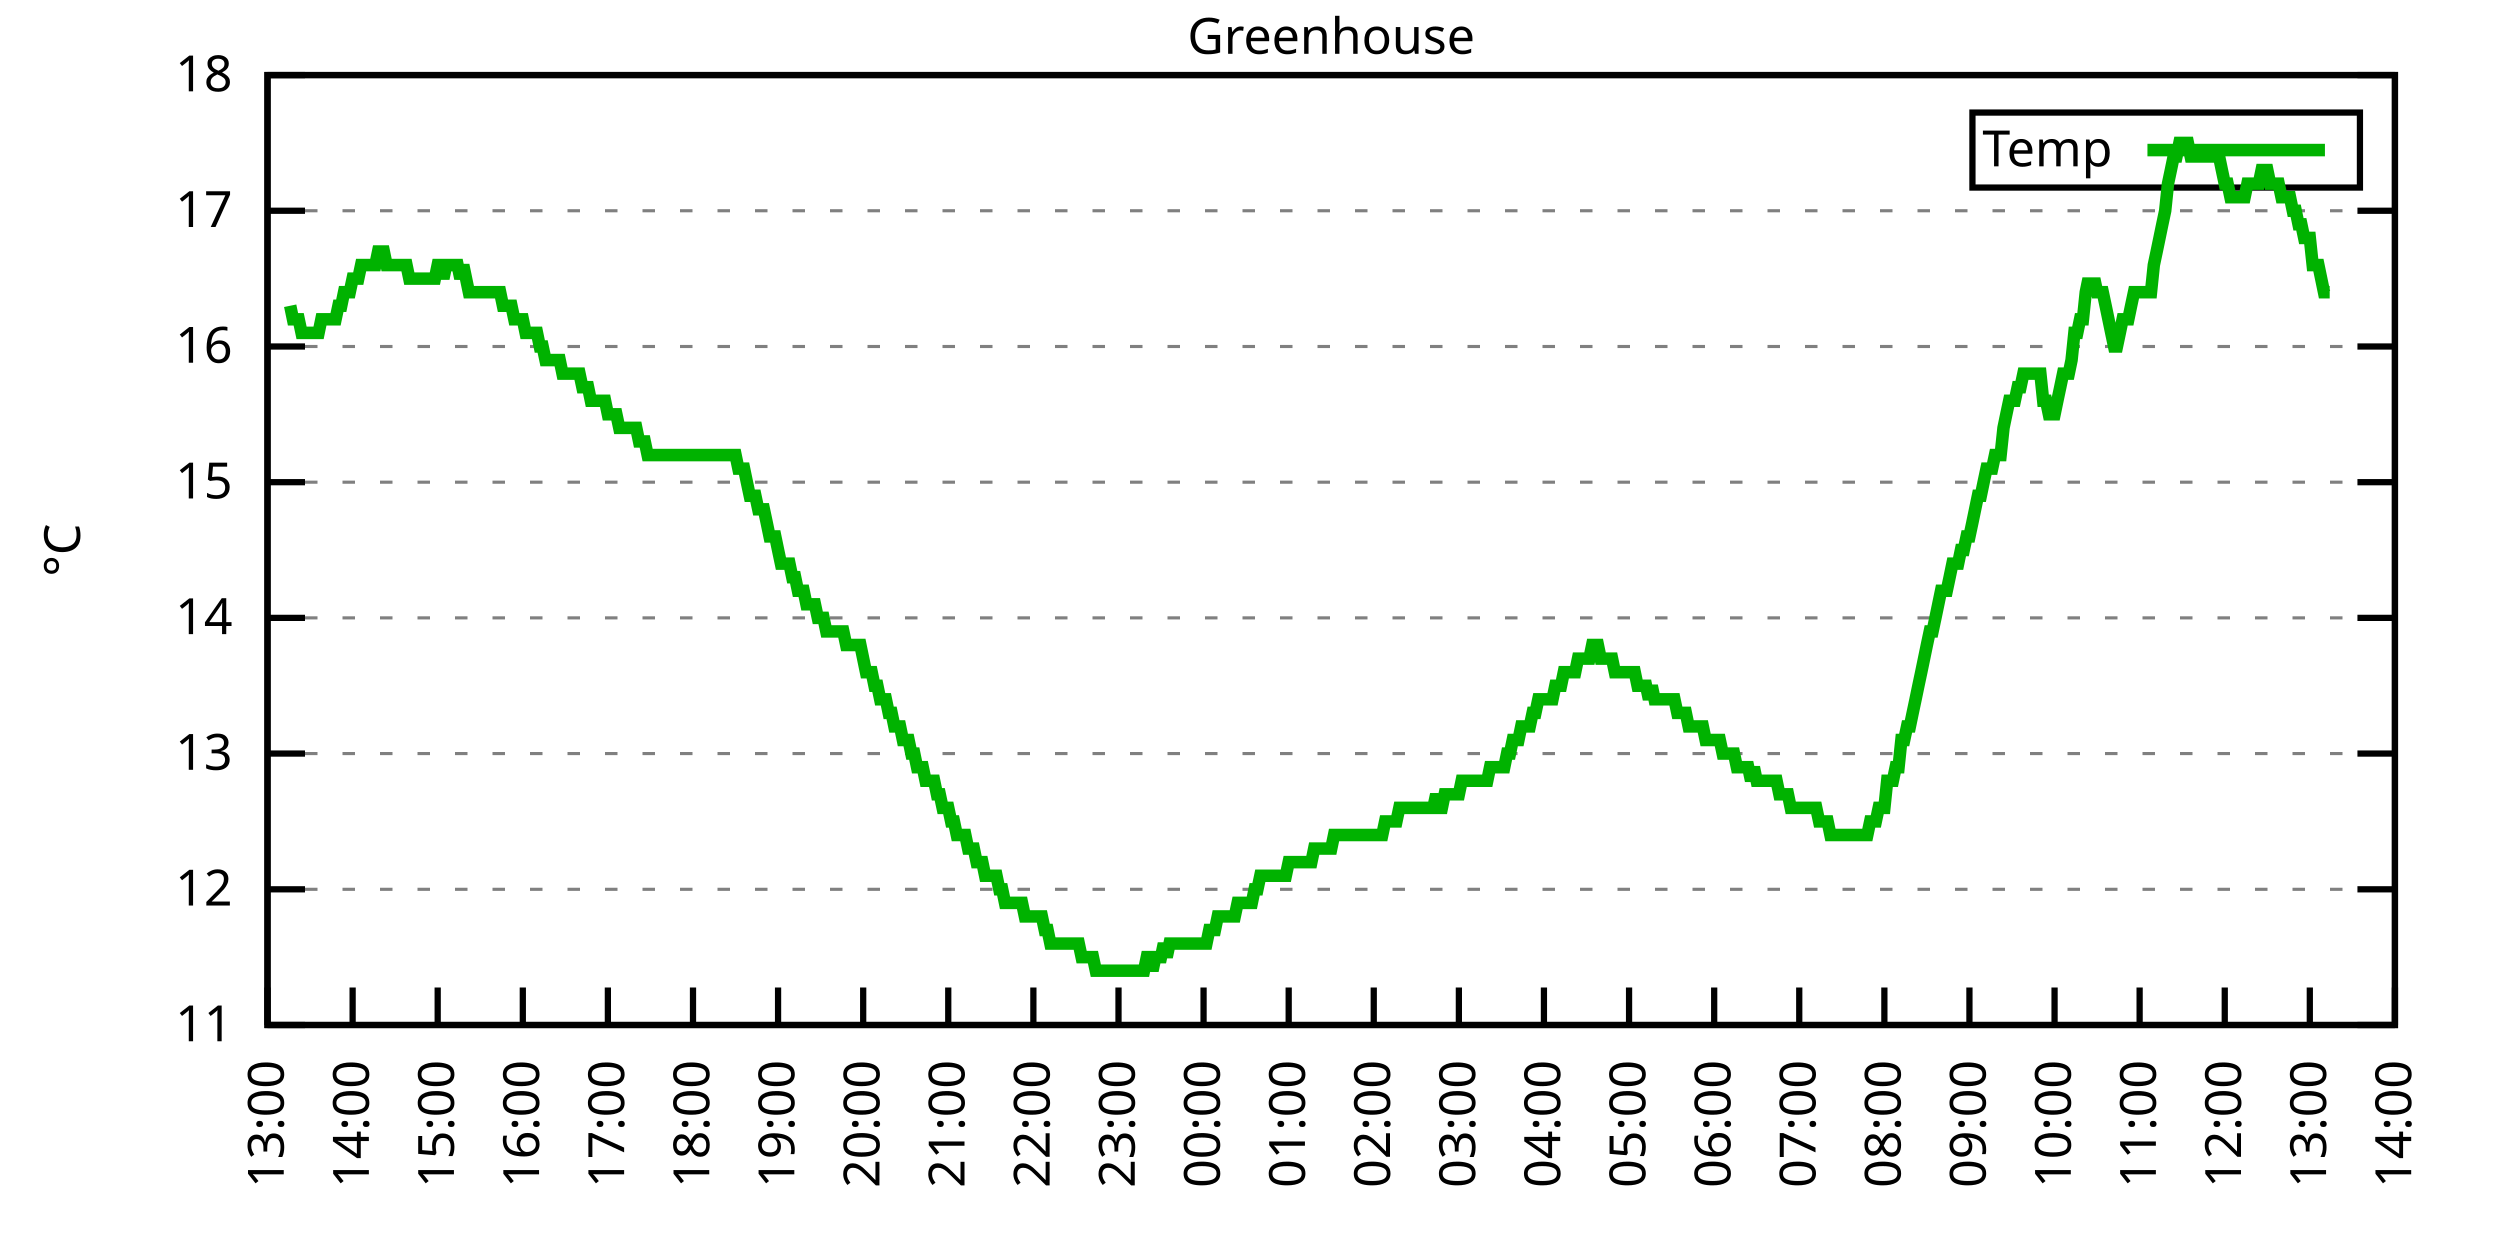
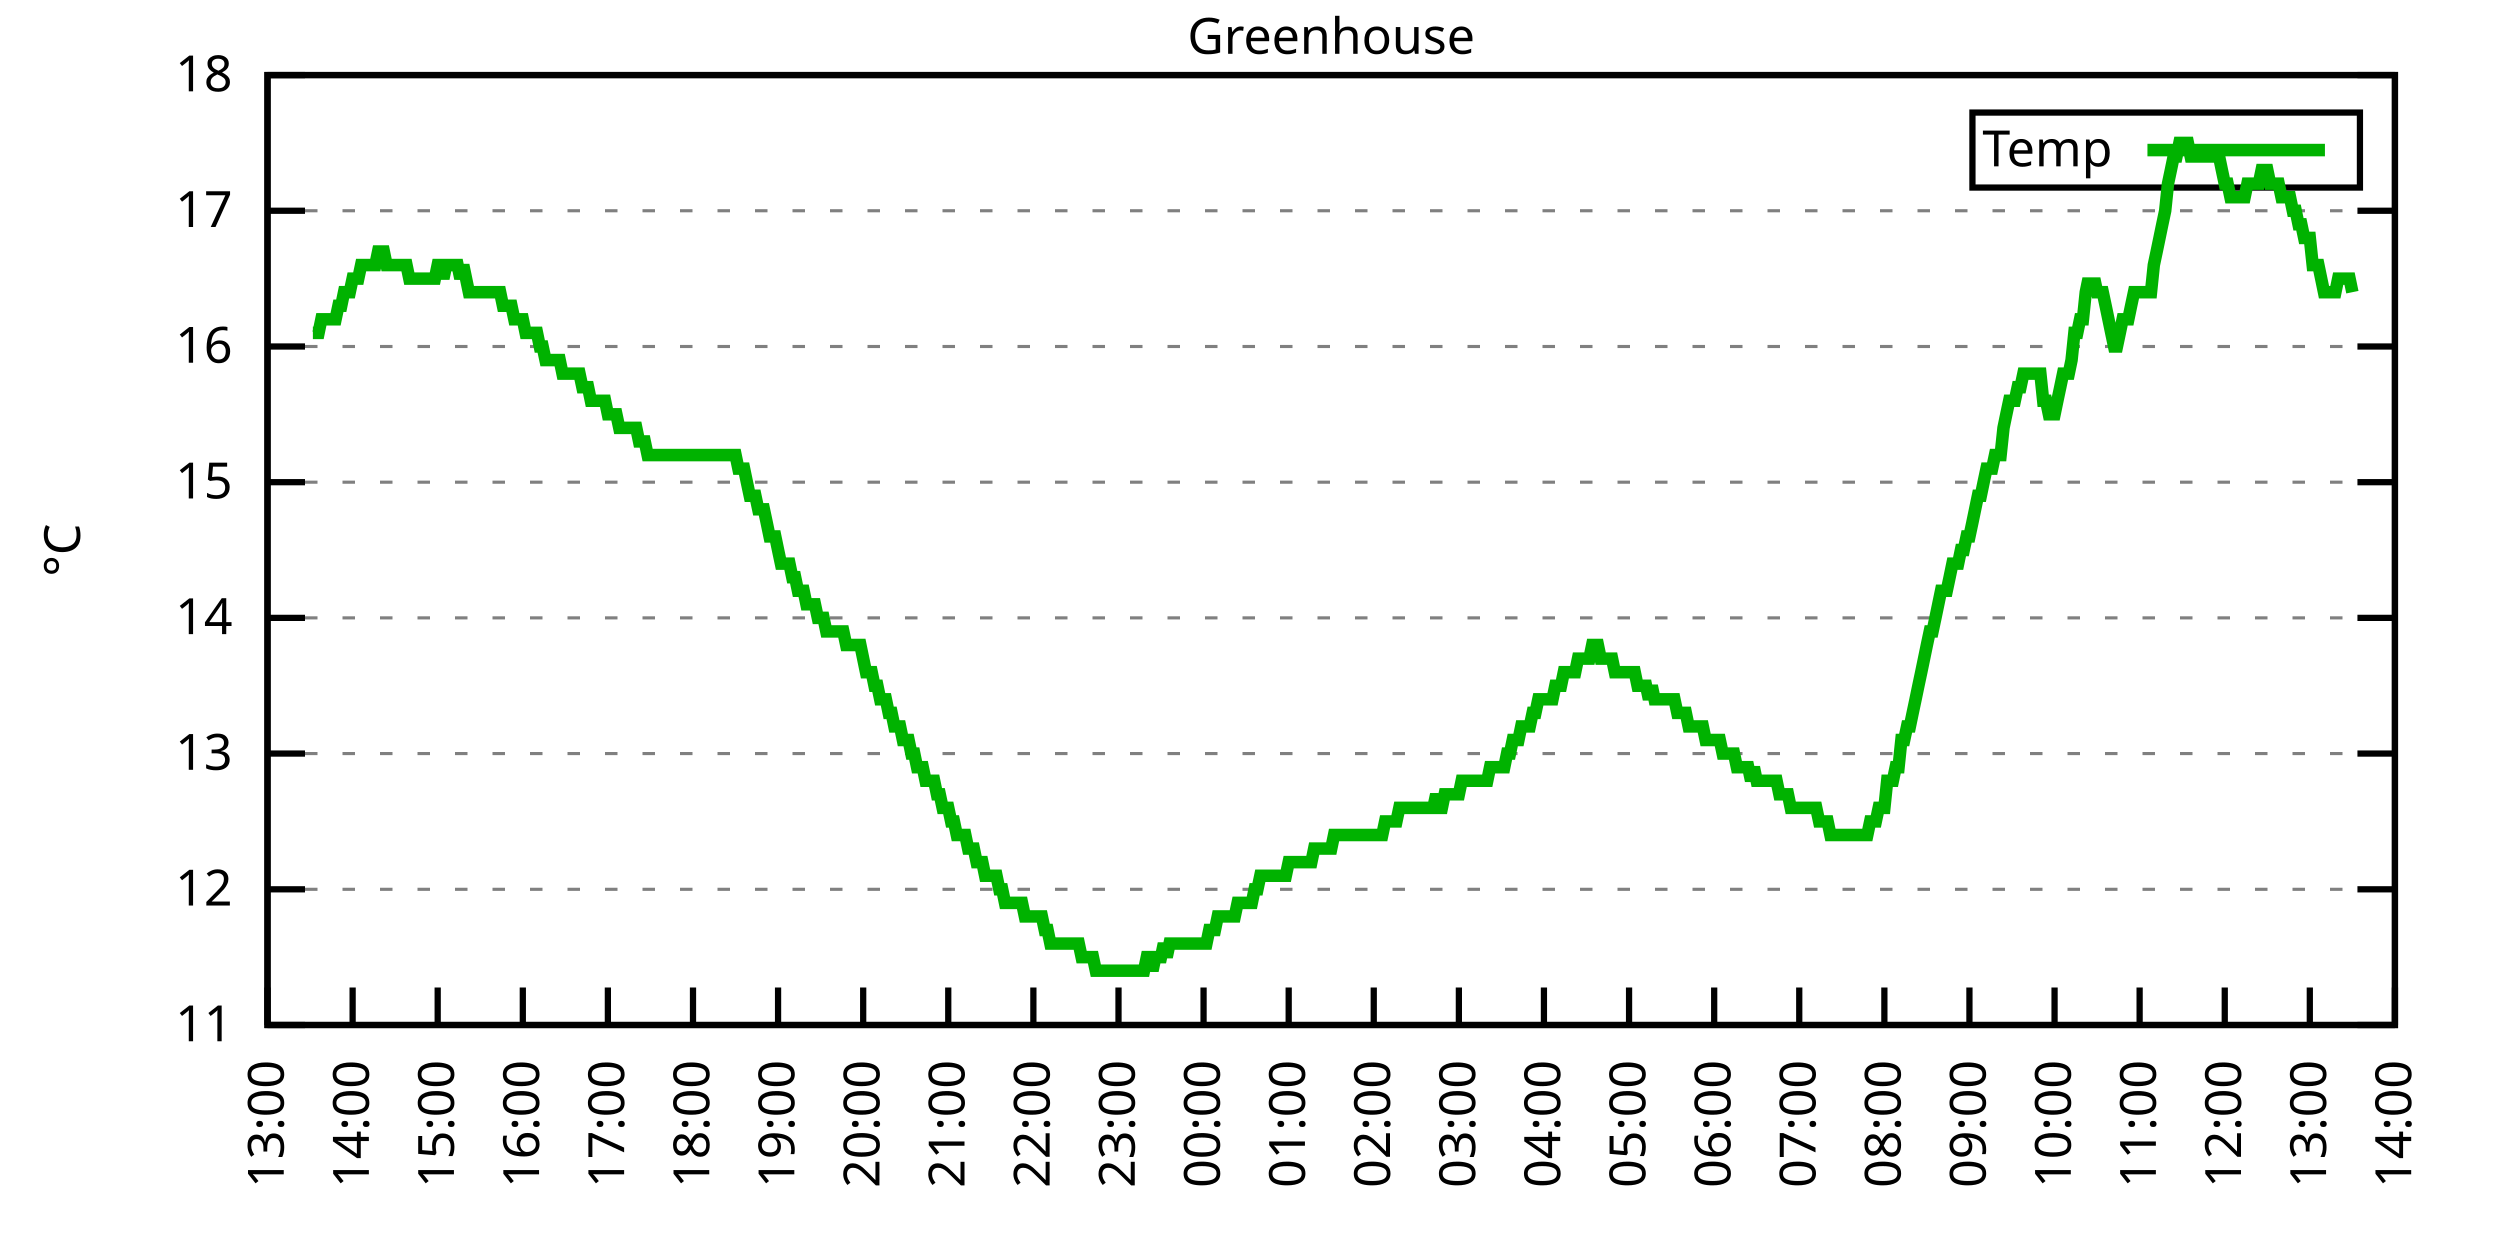
<svg xmlns="http://www.w3.org/2000/svg" xmlns:xlink="http://www.w3.org/1999/xlink" width="400" height="200" viewBox="0 0 400 200">
  <g id="gnuplot_canvas">
    <rect x="0" y="0" width="400" height="200" fill="none" />
    <defs>
      <circle id="gpDot" r="0.5" stroke-width="0.5" stroke="currentColor" />
      <path id="gpPt0" stroke-width="0.333" stroke="currentColor" d="M-1,0 h2 M0,-1 v2" />
      <path id="gpPt1" stroke-width="0.333" stroke="currentColor" d="M-1,-1 L1,1 M1,-1 L-1,1" />
      <path id="gpPt2" stroke-width="0.333" stroke="currentColor" d="M-1,0 L1,0 M0,-1 L0,1 M-1,-1 L1,1 M-1,1 L1,-1" />
      <rect id="gpPt3" stroke-width="0.333" stroke="currentColor" x="-1" y="-1" width="2" height="2" />
      <rect id="gpPt4" stroke-width="0.333" stroke="currentColor" fill="currentColor" x="-1" y="-1" width="2" height="2" />
      <circle id="gpPt5" stroke-width="0.333" stroke="currentColor" cx="0" cy="0" r="1" />
      <use xlink:href="#gpPt5" id="gpPt6" fill="currentColor" stroke="none" />
      <path id="gpPt7" stroke-width="0.333" stroke="currentColor" d="M0,-1.33 L-1.33,0.67 L1.33,0.67 z" />
      <use xlink:href="#gpPt7" id="gpPt8" fill="currentColor" stroke="none" />
      <use xlink:href="#gpPt7" id="gpPt9" stroke="currentColor" transform="rotate(180)" />
      <use xlink:href="#gpPt9" id="gpPt10" fill="currentColor" stroke="none" />
      <use xlink:href="#gpPt3" id="gpPt11" stroke="currentColor" transform="rotate(45)" />
      <use xlink:href="#gpPt11" id="gpPt12" fill="currentColor" stroke="none" />
      <path id="gpPt13" stroke-width="0.333" stroke="currentColor" d="M0,1.330 L1.265,0.411 L0.782,-1.067 L-0.782,-1.076 L-1.265,0.411 z" />
      <use xlink:href="#gpPt13" id="gpPt14" fill="currentColor" stroke="none" />
      <filter id="textbox" filterUnits="objectBoundingBox" x="0" y="0" height="1" width="1">
        <feFlood flood-color="white" flood-opacity="1" result="bgnd" />
        <feComposite in="SourceGraphic" in2="bgnd" operator="atop" />
      </filter>
      <filter id="greybox" filterUnits="objectBoundingBox" x="0" y="0" height="1" width="1">
        <feFlood flood-color="lightgrey" flood-opacity="1" result="grey" />
        <feComposite in="SourceGraphic" in2="grey" operator="atop" />
      </filter>
    </defs>
    <g fill="none" color="white" stroke="currentColor" stroke-width="1.00" stroke-linecap="butt" stroke-linejoin="miter">
</g>
    <g fill="none" color="black" stroke="currentColor" stroke-width="1.00" stroke-linecap="butt" stroke-linejoin="miter">
      <g stroke="none" shape-rendering="crispEdges">
        <polygon fill="rgb(255, 255, 255)" points="42.80,164.00 383.18,164.00 383.18,12.02 42.80,12.02 " />
      </g>
    </g>
    <g fill="none" color="black" stroke="currentColor" stroke-width="1.00" stroke-linecap="butt" stroke-linejoin="miter">
</g>
    <g fill="none" color="black" stroke="black" stroke-width="0.50" stroke-linecap="butt" stroke-linejoin="miter">
</g>
    <g fill="none" color="gray" stroke="currentColor" stroke-width="0.50" stroke-linecap="butt" stroke-linejoin="miter">
      <path stroke="gray" stroke-dasharray="2,4" class="gridline" d="M42.80,164.00 L383.19,164.00  " />
    </g>
    <g fill="none" color="gray" stroke="gray" stroke-width="1.00" stroke-linecap="butt" stroke-linejoin="miter">
</g>
    <g fill="none" color="black" stroke="currentColor" stroke-width="1.00" stroke-linecap="butt" stroke-linejoin="miter">
      <path stroke="black" d="M42.80,164.00 L48.80,164.00 M383.19,164.00 L377.19,164.00  " />
      <g transform="translate(37.20,166.60)" stroke="none" fill="black" font-family="Sans" font-size="8.00" text-anchor="end">
        <text>
          <tspan font-family="Sans"> 11</tspan>
        </text>
      </g>
    </g>
    <g fill="none" color="black" stroke="currentColor" stroke-width="1.00" stroke-linecap="butt" stroke-linejoin="miter">
</g>
    <g fill="none" color="black" stroke="black" stroke-width="0.50" stroke-linecap="butt" stroke-linejoin="miter">
</g>
    <g fill="none" color="gray" stroke="currentColor" stroke-width="0.50" stroke-linecap="butt" stroke-linejoin="miter">
      <path stroke="gray" stroke-dasharray="2,4" class="gridline" d="M42.80,142.29 L383.19,142.29  " />
    </g>
    <g fill="none" color="gray" stroke="gray" stroke-width="1.00" stroke-linecap="butt" stroke-linejoin="miter">
</g>
    <g fill="none" color="black" stroke="currentColor" stroke-width="1.00" stroke-linecap="butt" stroke-linejoin="miter">
      <path stroke="black" d="M42.80,142.29 L48.80,142.29 M383.19,142.29 L377.19,142.29  " />
      <g transform="translate(37.20,144.89)" stroke="none" fill="black" font-family="Sans" font-size="8.00" text-anchor="end">
        <text>
          <tspan font-family="Sans"> 12</tspan>
        </text>
      </g>
    </g>
    <g fill="none" color="black" stroke="currentColor" stroke-width="1.00" stroke-linecap="butt" stroke-linejoin="miter">
</g>
    <g fill="none" color="black" stroke="black" stroke-width="0.50" stroke-linecap="butt" stroke-linejoin="miter">
</g>
    <g fill="none" color="gray" stroke="currentColor" stroke-width="0.50" stroke-linecap="butt" stroke-linejoin="miter">
      <path stroke="gray" stroke-dasharray="2,4" class="gridline" d="M42.80,120.57 L383.19,120.57  " />
    </g>
    <g fill="none" color="gray" stroke="gray" stroke-width="1.00" stroke-linecap="butt" stroke-linejoin="miter">
</g>
    <g fill="none" color="black" stroke="currentColor" stroke-width="1.00" stroke-linecap="butt" stroke-linejoin="miter">
      <path stroke="black" d="M42.80,120.57 L48.80,120.57 M383.19,120.57 L377.19,120.57  " />
      <g transform="translate(37.20,123.17)" stroke="none" fill="black" font-family="Sans" font-size="8.00" text-anchor="end">
        <text>
          <tspan font-family="Sans"> 13</tspan>
        </text>
      </g>
    </g>
    <g fill="none" color="black" stroke="currentColor" stroke-width="1.00" stroke-linecap="butt" stroke-linejoin="miter">
</g>
    <g fill="none" color="black" stroke="black" stroke-width="0.50" stroke-linecap="butt" stroke-linejoin="miter">
</g>
    <g fill="none" color="gray" stroke="currentColor" stroke-width="0.50" stroke-linecap="butt" stroke-linejoin="miter">
      <path stroke="gray" stroke-dasharray="2,4" class="gridline" d="M42.80,98.86 L383.19,98.86  " />
    </g>
    <g fill="none" color="gray" stroke="gray" stroke-width="1.00" stroke-linecap="butt" stroke-linejoin="miter">
</g>
    <g fill="none" color="black" stroke="currentColor" stroke-width="1.00" stroke-linecap="butt" stroke-linejoin="miter">
      <path stroke="black" d="M42.80,98.86 L48.80,98.86 M383.19,98.86 L377.19,98.86  " />
      <g transform="translate(37.20,101.46)" stroke="none" fill="black" font-family="Sans" font-size="8.00" text-anchor="end">
        <text>
          <tspan font-family="Sans"> 14</tspan>
        </text>
      </g>
    </g>
    <g fill="none" color="black" stroke="currentColor" stroke-width="1.00" stroke-linecap="butt" stroke-linejoin="miter">
</g>
    <g fill="none" color="black" stroke="black" stroke-width="0.50" stroke-linecap="butt" stroke-linejoin="miter">
</g>
    <g fill="none" color="gray" stroke="currentColor" stroke-width="0.50" stroke-linecap="butt" stroke-linejoin="miter">
      <path stroke="gray" stroke-dasharray="2,4" class="gridline" d="M42.80,77.15 L383.19,77.15  " />
    </g>
    <g fill="none" color="gray" stroke="gray" stroke-width="1.00" stroke-linecap="butt" stroke-linejoin="miter">
</g>
    <g fill="none" color="black" stroke="currentColor" stroke-width="1.00" stroke-linecap="butt" stroke-linejoin="miter">
      <path stroke="black" d="M42.80,77.15 L48.80,77.15 M383.19,77.15 L377.19,77.15  " />
      <g transform="translate(37.20,79.75)" stroke="none" fill="black" font-family="Sans" font-size="8.00" text-anchor="end">
        <text>
          <tspan font-family="Sans"> 15</tspan>
        </text>
      </g>
    </g>
    <g fill="none" color="black" stroke="currentColor" stroke-width="1.00" stroke-linecap="butt" stroke-linejoin="miter">
</g>
    <g fill="none" color="black" stroke="black" stroke-width="0.50" stroke-linecap="butt" stroke-linejoin="miter">
</g>
    <g fill="none" color="gray" stroke="currentColor" stroke-width="0.50" stroke-linecap="butt" stroke-linejoin="miter">
      <path stroke="gray" stroke-dasharray="2,4" class="gridline" d="M42.80,55.44 L383.19,55.44  " />
    </g>
    <g fill="none" color="gray" stroke="gray" stroke-width="1.00" stroke-linecap="butt" stroke-linejoin="miter">
</g>
    <g fill="none" color="black" stroke="currentColor" stroke-width="1.00" stroke-linecap="butt" stroke-linejoin="miter">
      <path stroke="black" d="M42.80,55.44 L48.80,55.44 M383.19,55.44 L377.19,55.44  " />
      <g transform="translate(37.20,58.04)" stroke="none" fill="black" font-family="Sans" font-size="8.00" text-anchor="end">
        <text>
          <tspan font-family="Sans"> 16</tspan>
        </text>
      </g>
    </g>
    <g fill="none" color="black" stroke="currentColor" stroke-width="1.00" stroke-linecap="butt" stroke-linejoin="miter">
</g>
    <g fill="none" color="black" stroke="black" stroke-width="0.50" stroke-linecap="butt" stroke-linejoin="miter">
</g>
    <g fill="none" color="gray" stroke="currentColor" stroke-width="0.50" stroke-linecap="butt" stroke-linejoin="miter">
      <path stroke="gray" stroke-dasharray="2,4" class="gridline" d="M42.80,33.72 L383.19,33.72  " />
    </g>
    <g fill="none" color="gray" stroke="gray" stroke-width="1.00" stroke-linecap="butt" stroke-linejoin="miter">
</g>
    <g fill="none" color="black" stroke="currentColor" stroke-width="1.00" stroke-linecap="butt" stroke-linejoin="miter">
      <path stroke="black" d="M42.80,33.72 L48.80,33.72 M383.19,33.72 L377.19,33.72  " />
      <g transform="translate(37.20,36.32)" stroke="none" fill="black" font-family="Sans" font-size="8.00" text-anchor="end">
        <text>
          <tspan font-family="Sans"> 17</tspan>
        </text>
      </g>
    </g>
    <g fill="none" color="black" stroke="currentColor" stroke-width="1.00" stroke-linecap="butt" stroke-linejoin="miter">
</g>
    <g fill="none" color="black" stroke="black" stroke-width="0.50" stroke-linecap="butt" stroke-linejoin="miter">
</g>
    <g fill="none" color="gray" stroke="currentColor" stroke-width="0.50" stroke-linecap="butt" stroke-linejoin="miter">
      <path stroke="gray" stroke-dasharray="2,4" class="gridline" d="M42.80,12.01 L383.19,12.01  " />
    </g>
    <g fill="none" color="gray" stroke="gray" stroke-width="1.00" stroke-linecap="butt" stroke-linejoin="miter">
</g>
    <g fill="none" color="black" stroke="currentColor" stroke-width="1.00" stroke-linecap="butt" stroke-linejoin="miter">
      <path stroke="black" d="M42.80,12.01 L48.80,12.01 M383.19,12.01 L377.19,12.01  " />
      <g transform="translate(37.20,14.61)" stroke="none" fill="black" font-family="Sans" font-size="8.00" text-anchor="end">
        <text>
          <tspan font-family="Sans"> 18</tspan>
        </text>
      </g>
    </g>
    <g fill="none" color="black" stroke="currentColor" stroke-width="1.00" stroke-linecap="butt" stroke-linejoin="miter">
      <path stroke="black" d="M42.80,164.00 L42.80,158.00  " />
      <g transform="translate(45.40,169.60) rotate(270.00)" stroke="none" fill="black" font-family="Sans" font-size="8.00" text-anchor="end">
        <text>
          <tspan font-family="Sans">13:00</tspan>
        </text>
      </g>
    </g>
    <g fill="none" color="black" stroke="currentColor" stroke-width="1.00" stroke-linecap="butt" stroke-linejoin="miter">
      <path stroke="black" d="M56.42,164.00 L56.42,158.00  " />
      <g transform="translate(59.02,169.60) rotate(270.00)" stroke="none" fill="black" font-family="Sans" font-size="8.00" text-anchor="end">
        <text>
          <tspan font-family="Sans">14:00</tspan>
        </text>
      </g>
    </g>
    <g fill="none" color="black" stroke="currentColor" stroke-width="1.00" stroke-linecap="butt" stroke-linejoin="miter">
      <path stroke="black" d="M70.03,164.00 L70.03,158.00  " />
      <g transform="translate(72.63,169.60) rotate(270.00)" stroke="none" fill="black" font-family="Sans" font-size="8.00" text-anchor="end">
        <text>
          <tspan font-family="Sans">15:00</tspan>
        </text>
      </g>
    </g>
    <g fill="none" color="black" stroke="currentColor" stroke-width="1.00" stroke-linecap="butt" stroke-linejoin="miter">
      <path stroke="black" d="M83.65,164.00 L83.65,158.00  " />
      <g transform="translate(86.25,169.60) rotate(270.00)" stroke="none" fill="black" font-family="Sans" font-size="8.00" text-anchor="end">
        <text>
          <tspan font-family="Sans">16:00</tspan>
        </text>
      </g>
    </g>
    <g fill="none" color="black" stroke="currentColor" stroke-width="1.00" stroke-linecap="butt" stroke-linejoin="miter">
      <path stroke="black" d="M97.26,164.00 L97.26,158.00  " />
      <g transform="translate(99.86,169.60) rotate(270.00)" stroke="none" fill="black" font-family="Sans" font-size="8.00" text-anchor="end">
        <text>
          <tspan font-family="Sans">17:00</tspan>
        </text>
      </g>
    </g>
    <g fill="none" color="black" stroke="currentColor" stroke-width="1.00" stroke-linecap="butt" stroke-linejoin="miter">
      <path stroke="black" d="M110.88,164.00 L110.88,158.00  " />
      <g transform="translate(113.48,169.60) rotate(270.00)" stroke="none" fill="black" font-family="Sans" font-size="8.00" text-anchor="end">
        <text>
          <tspan font-family="Sans">18:00</tspan>
        </text>
      </g>
    </g>
    <g fill="none" color="black" stroke="currentColor" stroke-width="1.00" stroke-linecap="butt" stroke-linejoin="miter">
      <path stroke="black" d="M124.49,164.00 L124.49,158.00  " />
      <g transform="translate(127.09,169.60) rotate(270.00)" stroke="none" fill="black" font-family="Sans" font-size="8.00" text-anchor="end">
        <text>
          <tspan font-family="Sans">19:00</tspan>
        </text>
      </g>
    </g>
    <g fill="none" color="black" stroke="currentColor" stroke-width="1.00" stroke-linecap="butt" stroke-linejoin="miter">
      <path stroke="black" d="M138.11,164.00 L138.11,158.00  " />
      <g transform="translate(140.71,169.60) rotate(270.00)" stroke="none" fill="black" font-family="Sans" font-size="8.00" text-anchor="end">
        <text>
          <tspan font-family="Sans">20:00</tspan>
        </text>
      </g>
    </g>
    <g fill="none" color="black" stroke="currentColor" stroke-width="1.00" stroke-linecap="butt" stroke-linejoin="miter">
      <path stroke="black" d="M151.72,164.00 L151.72,158.00  " />
      <g transform="translate(154.32,169.60) rotate(270.00)" stroke="none" fill="black" font-family="Sans" font-size="8.00" text-anchor="end">
        <text>
          <tspan font-family="Sans">21:00</tspan>
        </text>
      </g>
    </g>
    <g fill="none" color="black" stroke="currentColor" stroke-width="1.00" stroke-linecap="butt" stroke-linejoin="miter">
      <path stroke="black" d="M165.34,164.00 L165.34,158.00  " />
      <g transform="translate(167.94,169.60) rotate(270.00)" stroke="none" fill="black" font-family="Sans" font-size="8.00" text-anchor="end">
        <text>
          <tspan font-family="Sans">22:00</tspan>
        </text>
      </g>
    </g>
    <g fill="none" color="black" stroke="currentColor" stroke-width="1.00" stroke-linecap="butt" stroke-linejoin="miter">
      <path stroke="black" d="M178.96,164.00 L178.96,158.00  " />
      <g transform="translate(181.56,169.60) rotate(270.00)" stroke="none" fill="black" font-family="Sans" font-size="8.00" text-anchor="end">
        <text>
          <tspan font-family="Sans">23:00</tspan>
        </text>
      </g>
    </g>
    <g fill="none" color="black" stroke="currentColor" stroke-width="1.00" stroke-linecap="butt" stroke-linejoin="miter">
      <path stroke="black" d="M192.57,164.00 L192.57,158.00  " />
      <g transform="translate(195.17,169.60) rotate(270.00)" stroke="none" fill="black" font-family="Sans" font-size="8.00" text-anchor="end">
        <text>
          <tspan font-family="Sans">00:00</tspan>
        </text>
      </g>
    </g>
    <g fill="none" color="black" stroke="currentColor" stroke-width="1.00" stroke-linecap="butt" stroke-linejoin="miter">
      <path stroke="black" d="M206.19,164.00 L206.19,158.00  " />
      <g transform="translate(208.79,169.60) rotate(270.00)" stroke="none" fill="black" font-family="Sans" font-size="8.00" text-anchor="end">
        <text>
          <tspan font-family="Sans">01:00</tspan>
        </text>
      </g>
    </g>
    <g fill="none" color="black" stroke="currentColor" stroke-width="1.00" stroke-linecap="butt" stroke-linejoin="miter">
      <path stroke="black" d="M219.80,164.00 L219.80,158.00  " />
      <g transform="translate(222.40,169.60) rotate(270.00)" stroke="none" fill="black" font-family="Sans" font-size="8.00" text-anchor="end">
        <text>
          <tspan font-family="Sans">02:00</tspan>
        </text>
      </g>
    </g>
    <g fill="none" color="black" stroke="currentColor" stroke-width="1.00" stroke-linecap="butt" stroke-linejoin="miter">
      <path stroke="black" d="M233.42,164.00 L233.42,158.00  " />
      <g transform="translate(236.02,169.60) rotate(270.00)" stroke="none" fill="black" font-family="Sans" font-size="8.00" text-anchor="end">
        <text>
          <tspan font-family="Sans">03:00</tspan>
        </text>
      </g>
    </g>
    <g fill="none" color="black" stroke="currentColor" stroke-width="1.00" stroke-linecap="butt" stroke-linejoin="miter">
      <path stroke="black" d="M247.03,164.00 L247.03,158.00  " />
      <g transform="translate(249.63,169.60) rotate(270.00)" stroke="none" fill="black" font-family="Sans" font-size="8.00" text-anchor="end">
        <text>
          <tspan font-family="Sans">04:00</tspan>
        </text>
      </g>
    </g>
    <g fill="none" color="black" stroke="currentColor" stroke-width="1.00" stroke-linecap="butt" stroke-linejoin="miter">
      <path stroke="black" d="M260.65,164.00 L260.65,158.00  " />
      <g transform="translate(263.25,169.60) rotate(270.00)" stroke="none" fill="black" font-family="Sans" font-size="8.00" text-anchor="end">
        <text>
          <tspan font-family="Sans">05:00</tspan>
        </text>
      </g>
    </g>
    <g fill="none" color="black" stroke="currentColor" stroke-width="1.00" stroke-linecap="butt" stroke-linejoin="miter">
      <path stroke="black" d="M274.27,164.00 L274.27,158.00  " />
      <g transform="translate(276.87,169.60) rotate(270.00)" stroke="none" fill="black" font-family="Sans" font-size="8.00" text-anchor="end">
        <text>
          <tspan font-family="Sans">06:00</tspan>
        </text>
      </g>
    </g>
    <g fill="none" color="black" stroke="currentColor" stroke-width="1.00" stroke-linecap="butt" stroke-linejoin="miter">
      <path stroke="black" d="M287.88,164.00 L287.88,158.00  " />
      <g transform="translate(290.48,169.60) rotate(270.00)" stroke="none" fill="black" font-family="Sans" font-size="8.00" text-anchor="end">
        <text>
          <tspan font-family="Sans">07:00</tspan>
        </text>
      </g>
    </g>
    <g fill="none" color="black" stroke="currentColor" stroke-width="1.00" stroke-linecap="butt" stroke-linejoin="miter">
      <path stroke="black" d="M301.50,164.00 L301.50,158.00  " />
      <g transform="translate(304.10,169.60) rotate(270.00)" stroke="none" fill="black" font-family="Sans" font-size="8.00" text-anchor="end">
        <text>
          <tspan font-family="Sans">08:00</tspan>
        </text>
      </g>
    </g>
    <g fill="none" color="black" stroke="currentColor" stroke-width="1.00" stroke-linecap="butt" stroke-linejoin="miter">
      <path stroke="black" d="M315.11,164.00 L315.11,158.00  " />
      <g transform="translate(317.71,169.60) rotate(270.00)" stroke="none" fill="black" font-family="Sans" font-size="8.00" text-anchor="end">
        <text>
          <tspan font-family="Sans">09:00</tspan>
        </text>
      </g>
    </g>
    <g fill="none" color="black" stroke="currentColor" stroke-width="1.00" stroke-linecap="butt" stroke-linejoin="miter">
      <path stroke="black" d="M328.73,164.00 L328.73,158.00  " />
      <g transform="translate(331.33,169.60) rotate(270.00)" stroke="none" fill="black" font-family="Sans" font-size="8.00" text-anchor="end">
        <text>
          <tspan font-family="Sans">10:00</tspan>
        </text>
      </g>
    </g>
    <g fill="none" color="black" stroke="currentColor" stroke-width="1.00" stroke-linecap="butt" stroke-linejoin="miter">
      <path stroke="black" d="M342.34,164.00 L342.34,158.00  " />
      <g transform="translate(344.94,169.60) rotate(270.00)" stroke="none" fill="black" font-family="Sans" font-size="8.00" text-anchor="end">
        <text>
          <tspan font-family="Sans">11:00</tspan>
        </text>
      </g>
    </g>
    <g fill="none" color="black" stroke="currentColor" stroke-width="1.00" stroke-linecap="butt" stroke-linejoin="miter">
      <path stroke="black" d="M355.96,164.00 L355.96,158.00  " />
      <g transform="translate(358.56,169.60) rotate(270.00)" stroke="none" fill="black" font-family="Sans" font-size="8.00" text-anchor="end">
        <text>
          <tspan font-family="Sans">12:00</tspan>
        </text>
      </g>
    </g>
    <g fill="none" color="black" stroke="currentColor" stroke-width="1.00" stroke-linecap="butt" stroke-linejoin="miter">
      <path stroke="black" d="M369.57,164.00 L369.57,158.00  " />
      <g transform="translate(372.17,169.60) rotate(270.00)" stroke="none" fill="black" font-family="Sans" font-size="8.00" text-anchor="end">
        <text>
          <tspan font-family="Sans">13:00</tspan>
        </text>
      </g>
    </g>
    <g fill="none" color="black" stroke="currentColor" stroke-width="1.00" stroke-linecap="butt" stroke-linejoin="miter">
      <path stroke="black" d="M383.19,164.00 L383.19,158.00  " />
      <g transform="translate(385.79,169.60) rotate(270.00)" stroke="none" fill="black" font-family="Sans" font-size="8.00" text-anchor="end">
        <text>
          <tspan font-family="Sans">14:00</tspan>
        </text>
      </g>
    </g>
    <g fill="none" color="black" stroke="currentColor" stroke-width="1.00" stroke-linecap="butt" stroke-linejoin="miter">
</g>
    <g fill="none" color="black" stroke="currentColor" stroke-width="1.00" stroke-linecap="butt" stroke-linejoin="miter">
      <path stroke="black" d="M42.80,12.01 L42.80,164.00 L383.19,164.00 L383.19,12.01 L42.80,12.01 Z  " />
    </g>
    <g fill="none" color="black" stroke="currentColor" stroke-width="1.00" stroke-linecap="butt" stroke-linejoin="miter">
</g>
    <g fill="none" color="black" stroke="currentColor" stroke-width="1.00" stroke-linecap="butt" stroke-linejoin="miter">
      <path stroke="black" d="M315.59,30.01 L315.59,18.01 L377.59,18.01 L377.59,30.01 L315.59,30.01 Z  " />
    </g>
    <g id="Greenhouse_plot_1">
      <g fill="none" color="white" stroke="black" stroke-width="2.00" stroke-linecap="butt" stroke-linejoin="miter">
</g>
      <g fill="none" color="black" stroke="currentColor" stroke-width="2.00" stroke-linecap="butt" stroke-linejoin="miter">
        <g transform="translate(337.99,26.61)" stroke="none" fill="black" font-family="Sans" font-size="8.00" text-anchor="end">
          <text>
            <tspan font-family="Sans">Temp</tspan>
          </text>
        </g>
      </g>
      <g fill="none" color="black" stroke="currentColor" stroke-width="2.00" stroke-linecap="butt" stroke-linejoin="miter">
-         <path stroke="rgb(  0, 178,   0)" d="M343.59,24.01 L371.99,24.01 M46.43,48.92 L46.88,51.09 L47.34,51.09 L47.79,51.09 L48.25,53.26 L48.70,53.26   L49.15,53.26 L49.61,53.26 L50.06,53.26 L50.52,53.26 L50.97,53.26 L51.42,51.09 L51.88,51.09 L52.33,51.09   L52.78,51.09 L53.24,51.09 L53.69,51.09 L54.15,48.92 L54.60,48.92 L55.05,46.75 L55.51,46.75 L55.96,46.75   L56.42,44.58 L56.87,44.58 L57.32,44.58 L57.78,42.41 L58.23,42.41 L58.68,42.41 L59.14,42.41 L59.59,42.41   L60.05,42.41 L60.50,40.24 L60.95,40.24 L61.41,40.24 L61.86,42.41 L62.32,42.41 L62.77,42.41 L63.22,42.41   L63.68,42.41 L64.13,42.41 L64.58,42.41 L65.04,42.41 L65.49,44.58 L65.95,44.58 L66.40,44.58 L66.85,44.58   L67.31,44.58 L67.76,44.58 L68.22,44.58 L68.67,44.58 L69.12,44.58 L69.58,44.58 L70.03,42.41 L70.49,42.41   L70.94,44.58 L71.39,42.41 L71.85,42.41 L72.30,42.41 L72.75,42.41 L73.21,42.41 L73.66,44.58 L74.12,42.41   L74.57,44.58 L75.02,46.75 L75.48,46.75 L75.93,46.75 L76.39,46.75 L76.84,46.75 L77.29,46.75 L77.75,46.75   L78.20,46.75 L78.65,46.75 L79.11,46.75 L79.56,46.75 L80.02,46.75 L80.47,48.92 L80.92,48.92 L81.38,48.92   L81.83,48.92 L82.29,51.09 L82.74,51.09 L83.19,51.09 L83.65,51.09 L84.10,53.26 L84.55,53.26 L85.01,53.26   L85.46,53.26 L85.92,53.26 L86.37,55.44 L86.82,55.44 L87.28,57.61 L87.73,57.61 L88.19,57.61 L88.64,57.61   L89.09,57.61 L89.55,57.61 L90.00,59.78 L90.45,59.78 L90.91,59.78 L91.36,59.78 L91.82,59.78 L92.27,59.78   L92.72,59.78 L93.18,61.95 L93.63,61.95 L94.09,61.95 L94.54,64.12 L94.99,64.12 L95.45,64.12 L95.90,64.12   L96.35,64.12 L96.81,64.12 L97.26,66.29 L97.72,66.29 L98.17,66.29 L98.62,66.29 L99.08,68.46 L99.53,68.46   L99.99,68.46 L100.44,68.46 L100.89,68.46 L101.35,68.46 L101.80,68.46 L102.25,70.63 L102.71,70.63 L103.16,70.63   L103.62,72.81 L104.07,72.81 L104.52,72.81 L104.98,72.81 L105.43,72.81 L105.89,72.81 L106.34,72.81 L106.79,72.81   L107.25,72.81 L107.70,72.81 L108.15,72.81 L108.61,72.81 L109.06,72.81 L109.52,72.81 L109.97,72.81 L110.42,72.81   L110.88,72.81 L111.33,72.81 L111.79,72.81 L112.24,72.81 L112.69,72.81 L113.15,72.81 L113.60,72.81 L114.05,72.81   L114.51,72.81 L114.96,72.81 L115.42,72.81 L115.87,72.81 L116.32,72.81 L116.78,72.81 L117.23,72.81 L117.69,72.81   L118.14,74.98 L118.59,74.98 L119.05,74.98 L119.50,77.15 L119.96,79.32 L120.41,79.32 L120.86,79.32 L121.32,81.49   L121.77,81.49 L122.22,81.49 L122.68,83.66 L123.13,85.83 L123.59,85.83 L124.04,85.83 L124.49,88.00 L124.95,90.18   L125.40,90.18 L125.86,90.18 L126.31,90.18 L126.76,92.35 L127.22,92.35 L127.67,94.52 L128.12,94.52 L128.58,94.52   L129.03,96.69 L129.49,96.69 L129.94,96.69 L130.39,96.69 L130.85,98.86 L131.30,98.86 L131.76,98.86 L132.21,101.03   L132.66,101.03 L133.12,101.03 L133.57,101.03 L134.02,101.03 L134.48,101.03 L134.93,101.03 L135.39,103.20 L135.84,103.20   L136.29,103.20 L136.75,103.20 L137.20,103.20 L137.66,103.20 L138.11,105.38 L138.56,107.55 L139.02,107.55 L139.47,107.55   L139.92,109.72 L140.38,109.72 L140.83,111.89 L141.29,111.89 L141.74,111.89 L142.19,114.06 L142.65,114.06 L143.10,116.23   L143.56,116.23 L144.01,116.23 L144.46,118.40 L144.92,118.40 L145.37,118.40 L145.82,120.57 L146.28,120.57 L146.73,122.75   L147.19,122.75 L147.64,122.75 L148.09,124.92 L148.55,124.92 L149.00,124.92 L149.46,124.92 L149.91,127.09 L150.36,127.09   L150.82,129.26 L151.27,129.26 L151.72,129.26 L152.18,131.43 L152.63,131.43 L153.09,133.60 L153.54,133.60 L153.99,133.60   L154.45,133.60 L154.90,135.77 L155.36,135.77 L155.81,135.77 L156.26,137.94 L156.72,137.94 L157.17,137.94 L157.62,140.12   L158.08,140.12 L158.53,140.12 L158.99,140.12 L159.44,140.12 L159.89,142.29 L160.35,142.29 L160.80,144.46 L161.26,144.46   L161.71,144.46 L162.16,144.46 L162.62,144.46 L163.07,144.46 L163.52,144.46 L163.98,146.63 L164.43,146.63 L164.89,146.63   L165.34,146.63 L165.79,146.63 L166.25,146.63 L166.70,146.63 L167.16,148.80 L167.61,148.80 L168.06,150.97 L168.52,150.97   L168.97,150.97 L169.43,150.97 L169.88,150.97 L170.33,150.97 L170.79,150.97 L171.24,150.97 L171.69,150.97 L172.15,150.97   L172.60,150.97 L173.06,153.14 L173.51,153.14 L173.96,153.14 L174.42,153.14 L174.87,153.14 L175.33,155.31 L175.78,155.31   L176.23,155.31 L176.69,155.31 L177.14,155.31 L177.59,155.31 L178.05,155.31 L178.50,155.31 L178.96,155.31 L179.41,155.31   L179.86,155.31 L180.32,155.31 L180.77,155.31 L181.23,155.31 L181.68,155.31 L182.13,155.31 L182.59,155.31 L183.04,155.31   L183.49,153.14 L183.95,153.14 L184.40,155.31 L184.86,153.14 L185.31,153.14 L185.76,153.14 L186.22,150.97 L186.67,153.14   L187.13,150.97 L187.58,150.97 L188.03,150.97 L188.49,150.97 L188.94,150.97 L189.39,150.97 L189.85,150.97 L190.30,150.97   L190.76,150.97 L191.21,150.97 L191.66,150.97 L192.12,150.97 L192.57,150.97 L193.03,150.97 L193.48,148.80 L193.93,148.80   L194.39,148.80 L194.84,146.63 L195.29,146.63 L195.75,146.63 L196.20,146.63 L196.66,146.63 L197.11,146.63 L197.56,146.63   L198.02,144.46 L198.47,144.46 L198.93,144.46 L199.38,144.46 L199.83,144.46 L200.29,144.46 L200.74,142.29 L201.19,142.29   L201.65,140.12 L202.10,140.12 L202.56,140.12 L203.01,140.12 L203.46,140.12 L203.92,140.12 L204.37,140.12 L204.83,140.12   L205.28,140.12 L205.73,140.12 L206.19,137.94 L206.64,137.94 L207.09,137.94 L207.55,137.94 L208.00,137.94 L208.46,137.94   L208.91,137.94 L209.36,137.94 L209.82,137.94 L210.27,135.77 L210.73,135.77 L211.18,135.77 L211.63,135.77 L212.09,135.77   L212.54,135.77 L213.00,135.77 L213.45,133.60 L213.90,133.60 L214.36,133.60 L214.81,133.60 L215.26,133.60 L215.72,133.60   L216.17,133.60 L216.63,133.60 L217.08,133.60 L217.53,133.60 L217.99,133.60 L218.44,133.60 L218.90,133.60 L219.35,133.60   L219.80,133.60 L220.26,133.60 L220.71,133.60 L221.16,133.60 L221.62,131.43 L222.07,131.43 L222.53,131.43 L222.98,131.43   L223.43,131.43 L223.89,129.26 L224.34,129.26 L224.80,129.26 L225.25,129.26 L225.70,129.26 L226.16,129.26 L226.61,129.26   L227.06,129.26 L227.52,129.26 L227.97,129.26 L228.43,129.26 L228.88,129.26 L229.33,129.26 L229.79,127.09 L230.24,129.26   L230.70,129.26 L231.15,127.09 L231.60,127.09 L232.06,127.09 L232.51,127.09 L232.96,127.09 L233.42,127.09 L233.87,124.92   L234.33,124.92 L234.78,124.92 L235.23,124.92 L235.69,124.92 L236.14,124.92 L236.60,124.92 L237.05,124.92 L237.50,124.92   L237.96,124.92 L238.41,122.75 L238.86,122.75 L239.32,122.75 L239.77,122.75 L240.23,122.75 L240.68,122.75 L241.13,120.57   L241.59,120.57 L242.04,118.40 L242.50,118.40 L242.95,118.40 L243.40,116.23 L243.86,116.23 L244.31,116.23 L244.76,116.23   L245.22,114.06 L245.67,114.06 L246.13,111.89 L246.58,111.89 L247.03,111.89 L247.49,111.89 L247.94,111.89 L248.40,111.89   L248.85,109.72 L249.30,109.72 L249.76,109.72 L250.21,107.55 L250.66,107.55 L251.12,107.55 L251.57,107.55 L252.03,107.55   L252.48,105.38 L252.93,105.38 L253.39,105.38 L253.84,105.38 L254.30,105.38 L254.75,103.20 L255.20,103.20 L255.66,103.20   L256.11,105.38 L256.56,105.38 L257.02,105.38 L257.47,105.38 L257.93,105.38 L258.38,107.55 L258.83,107.55 L259.29,107.55   L259.74,107.55 L260.20,107.55 L260.65,107.55 L261.10,107.55 L261.56,107.55 L262.01,109.72 L262.47,109.72 L262.92,109.72   L263.37,109.72 L263.83,111.89 L264.28,109.72 L264.73,111.89 L265.19,111.89 L265.64,111.89 L266.10,111.89 L266.55,111.89   L267.00,111.89 L267.46,111.89 L267.91,111.89 L268.37,114.06 L268.82,114.06 L269.27,114.06 L269.73,114.06 L270.18,116.23   L270.63,116.23 L271.09,116.23 L271.54,116.23 L272.00,116.23 L272.45,116.23 L272.90,118.40 L273.36,118.40 L273.81,118.40   L274.27,118.40 L274.72,118.40 L275.17,118.40 L275.63,120.57 L276.08,120.57 L276.53,120.57 L276.99,120.57 L277.44,120.57   L277.90,122.75 L278.35,122.75 L278.80,122.75 L279.26,122.75 L279.71,122.75 L280.17,124.92 L280.62,122.75 L281.07,124.92   L281.53,124.92 L281.98,124.92 L282.43,124.92 L282.89,124.92 L283.34,124.92 L283.80,124.92 L284.25,124.92 L284.70,127.09   L285.16,127.09 L285.61,127.09 L286.07,127.09 L286.52,129.26 L286.97,129.26 L287.43,129.26 L287.88,129.26 L288.33,129.26   L288.79,129.26 L289.24,129.26 L289.70,129.26 L290.15,129.26 L290.60,129.26 L291.06,131.43 L291.51,131.43 L291.97,131.43   L292.42,131.43 L292.87,133.60 L293.33,133.60 L293.78,133.60 L294.23,133.60 L294.69,133.60 L295.14,133.60 L295.60,133.60   L296.05,133.60 L296.50,133.60 L296.96,133.60 L297.41,133.60 L297.87,133.60 L298.32,133.60 L298.77,133.60 L299.23,131.43   L299.68,131.43 L300.13,131.43 L300.59,129.26 L301.04,129.26 L301.50,129.26 L301.95,124.92 L302.40,124.92 L302.86,124.92   L303.31,122.75 L303.77,122.75 L304.22,118.40 L304.67,118.40 L305.13,116.23 L305.58,116.23 L306.03,114.06 L306.49,111.89   L306.94,109.72 L307.40,107.55 L307.85,105.38 L308.30,103.20 L308.76,101.03 L309.21,101.03 L309.67,98.86 L310.12,96.69   L310.57,94.52 L311.03,94.52 L311.48,94.52 L311.94,92.35 L312.39,90.18 L312.84,90.18 L313.30,90.18 L313.75,88.00   L314.20,88.00 L314.66,85.83 L315.11,85.83 L315.57,83.66 L316.02,81.49 L316.47,79.32 L316.93,79.32 L317.38,77.15   L317.84,74.98 L318.29,74.98 L318.74,74.98 L319.20,72.81 L319.65,72.81 L320.10,72.81 L320.56,68.46 L321.01,66.29   L321.47,64.12 L321.92,64.12 L322.37,64.12 L322.83,61.95 L323.28,61.95 L323.74,59.78 L324.19,59.78 L324.64,59.78   L325.10,59.78 L325.55,59.78 L326.00,59.78 L326.46,59.78 L326.91,64.12 L327.37,64.12 L327.82,66.29 L328.27,66.29   L328.73,66.29 L329.18,64.12 L329.64,61.95 L330.09,59.78 L330.54,59.78 L331.00,59.78 L331.45,57.61 L331.90,53.26   L332.36,53.26 L332.81,51.09 L333.27,51.09 L333.72,46.75 L334.17,44.58 L334.63,46.75 L335.08,44.58 L335.54,46.75   L335.99,46.75 L336.44,46.75 L336.90,48.92 L337.35,51.09 L337.80,53.26 L338.26,55.44 L338.71,55.44 L339.17,53.26   L339.62,51.09 L340.07,51.09 L340.53,51.09 L340.98,48.92 L341.44,46.75 L341.89,46.75 L342.34,46.75 L342.80,46.75   L343.25,46.75 L343.70,46.75 L344.16,46.75 L344.61,42.41 L345.07,40.24 L345.52,38.07 L345.97,35.89 L346.43,33.72   L346.88,29.38 L347.34,27.21 L347.79,25.04 L348.24,25.04 L348.70,22.87 L349.15,22.87 L349.60,22.87 L350.06,22.87   L350.51,25.04 L350.97,25.04 L351.42,25.04 L351.87,25.04 L352.33,25.04 L352.78,25.04 L353.24,25.04 L353.69,25.04   L354.14,25.04 L354.60,25.04 L355.05,25.04 L355.50,27.21 L355.96,29.38 L356.41,29.38 L356.87,31.55 L357.32,31.55   L357.77,31.55 L358.23,31.55 L358.68,31.55 L359.14,31.55 L359.59,29.38 L360.04,29.38 L360.50,29.38 L360.95,29.38   L361.41,29.38 L361.86,27.21 L362.31,27.21 L362.77,27.21 L363.22,29.38 L363.67,29.38 L364.13,29.38 L364.58,29.38   L365.04,31.55 L365.49,31.55 L365.94,31.55 L366.40,31.55 L366.85,33.72 L367.31,33.72 L367.76,35.89 L368.21,35.89   L368.67,38.07 L369.12,38.07 L369.57,38.07 L370.03,42.41 L370.48,42.41 L370.94,42.41 L371.39,44.58 L371.84,46.75   L372.30,46.75 L372.75,46.75  " />
+         <path stroke="rgb(  0, 178,   0)" d="M343.59,24.01 L371.99,24.01 M50.06,53.26 L50.52,53.26 L50.97,53.26 L51.42,51.09 L51.88,51.09 L52.33,51.09   L52.78,51.09 L53.24,51.09 L53.69,51.09 L54.15,48.92 L54.60,48.92 L55.05,46.75 L55.51,46.75 L55.96,46.75   L56.42,44.58 L56.87,44.58 L57.32,44.58 L57.78,42.41 L58.23,42.41 L58.68,42.41 L59.14,42.41 L59.59,42.41   L60.05,42.41 L60.50,40.24 L60.95,40.24 L61.41,40.24 L61.86,42.41 L62.32,42.41 L62.77,42.41 L63.22,42.41   L63.68,42.41 L64.13,42.41 L64.58,42.41 L65.04,42.41 L65.49,44.58 L65.95,44.58 L66.40,44.58 L66.85,44.58   L67.31,44.58 L67.76,44.58 L68.22,44.58 L68.67,44.58 L69.12,44.58 L69.58,44.58 L70.03,42.41 L70.49,42.41   L70.94,44.58 L71.39,42.41 L71.85,42.41 L72.30,42.41 L72.75,42.41 L73.21,42.41 L73.66,44.58 L74.12,42.41   L74.57,44.58 L75.02,46.75 L75.48,46.75 L75.93,46.75 L76.39,46.75 L76.84,46.75 L77.29,46.75 L77.75,46.75   L78.20,46.75 L78.65,46.75 L79.11,46.75 L79.56,46.75 L80.02,46.75 L80.47,48.92 L80.92,48.92 L81.38,48.92   L81.83,48.92 L82.29,51.09 L82.74,51.09 L83.19,51.09 L83.65,51.09 L84.10,53.26 L84.55,53.26 L85.01,53.26   L85.46,53.26 L85.92,53.26 L86.37,55.44 L86.82,55.44 L87.28,57.61 L87.73,57.61 L88.19,57.61 L88.64,57.61   L89.09,57.61 L89.55,57.61 L90.00,59.78 L90.45,59.78 L90.91,59.78 L91.36,59.78 L91.82,59.78 L92.27,59.78   L92.72,59.78 L93.18,61.95 L93.63,61.95 L94.09,61.95 L94.54,64.12 L94.99,64.12 L95.45,64.12 L95.90,64.12   L96.35,64.12 L96.81,64.12 L97.26,66.29 L97.72,66.29 L98.17,66.29 L98.62,66.29 L99.08,68.46 L99.53,68.46   L99.99,68.46 L100.44,68.46 L100.89,68.46 L101.35,68.46 L101.80,68.46 L102.25,70.63 L102.71,70.63 L103.16,70.63   L103.62,72.81 L104.07,72.81 L104.52,72.81 L104.98,72.81 L105.43,72.81 L105.89,72.81 L106.34,72.81 L106.79,72.81   L107.25,72.81 L107.70,72.81 L108.15,72.81 L108.61,72.81 L109.06,72.81 L109.52,72.81 L109.97,72.81 L110.42,72.81   L110.88,72.81 L111.33,72.81 L111.79,72.81 L112.24,72.81 L112.69,72.81 L113.15,72.81 L113.60,72.81 L114.05,72.81   L114.51,72.81 L114.96,72.81 L115.42,72.81 L115.87,72.81 L116.32,72.81 L116.78,72.81 L117.23,72.81 L117.69,72.81   L118.14,74.98 L118.59,74.98 L119.05,74.98 L119.50,77.15 L119.96,79.32 L120.41,79.32 L120.86,79.32 L121.32,81.49   L121.77,81.49 L122.22,81.49 L122.68,83.66 L123.13,85.83 L123.59,85.83 L124.04,85.83 L124.49,88.00 L124.95,90.18   L125.40,90.18 L125.86,90.18 L126.31,90.18 L126.76,92.35 L127.22,92.35 L127.67,94.52 L128.12,94.52 L128.58,94.52   L129.03,96.69 L129.49,96.69 L129.94,96.69 L130.39,96.69 L130.85,98.86 L131.30,98.86 L131.76,98.86 L132.21,101.03   L132.66,101.03 L133.12,101.03 L133.57,101.03 L134.02,101.03 L134.48,101.03 L134.93,101.03 L135.39,103.20 L135.84,103.20   L136.29,103.20 L136.75,103.20 L137.20,103.20 L137.66,103.20 L138.11,105.38 L138.56,107.55 L139.02,107.55 L139.47,107.55   L139.92,109.72 L140.38,109.72 L140.83,111.89 L141.29,111.89 L141.74,111.89 L142.19,114.06 L142.65,114.06 L143.10,116.23   L143.56,116.23 L144.01,116.23 L144.46,118.40 L144.92,118.40 L145.37,118.40 L145.82,120.57 L146.28,120.57 L146.73,122.75   L147.19,122.75 L147.64,122.75 L148.09,124.92 L148.55,124.92 L149.00,124.92 L149.46,124.92 L149.91,127.09 L150.36,127.09   L150.82,129.26 L151.27,129.26 L151.72,129.26 L152.18,131.43 L152.63,131.43 L153.09,133.60 L153.54,133.60 L153.99,133.60   L154.45,133.60 L154.90,135.77 L155.36,135.77 L155.81,135.77 L156.26,137.94 L156.72,137.94 L157.17,137.94 L157.62,140.12   L158.08,140.12 L158.53,140.12 L158.99,140.12 L159.44,140.12 L159.89,142.29 L160.35,142.29 L160.80,144.46 L161.26,144.46   L161.71,144.46 L162.16,144.46 L162.62,144.46 L163.07,144.46 L163.52,144.46 L163.98,146.63 L164.43,146.63 L164.89,146.63   L165.34,146.63 L165.79,146.63 L166.25,146.63 L166.70,146.63 L167.16,148.80 L167.61,148.80 L168.06,150.97 L168.52,150.97   L168.97,150.97 L169.43,150.97 L169.88,150.97 L170.33,150.97 L170.79,150.97 L171.24,150.97 L171.69,150.97 L172.15,150.97   L172.60,150.97 L173.06,153.14 L173.51,153.14 L173.96,153.14 L174.42,153.14 L174.87,153.14 L175.33,155.31 L175.78,155.31   L176.23,155.31 L176.69,155.31 L177.14,155.31 L177.59,155.31 L178.05,155.31 L178.50,155.31 L178.96,155.31 L179.41,155.31   L179.86,155.31 L180.32,155.31 L180.77,155.31 L181.23,155.31 L181.68,155.31 L182.13,155.31 L182.59,155.31 L183.04,155.31   L183.49,153.14 L183.95,153.14 L184.40,155.31 L184.86,153.14 L185.31,153.14 L185.76,153.14 L186.22,150.97 L186.67,153.14   L187.13,150.97 L187.58,150.97 L188.03,150.97 L188.49,150.97 L188.94,150.97 L189.39,150.97 L189.85,150.97 L190.30,150.97   L190.76,150.97 L191.21,150.97 L191.66,150.97 L192.12,150.97 L192.57,150.97 L193.03,150.97 L193.48,148.80 L193.93,148.80   L194.39,148.80 L194.84,146.63 L195.29,146.63 L195.75,146.63 L196.20,146.63 L196.66,146.63 L197.11,146.63 L197.56,146.63   L198.02,144.46 L198.47,144.46 L198.93,144.46 L199.38,144.46 L199.83,144.46 L200.29,144.46 L200.74,142.29 L201.19,142.29   L201.65,140.12 L202.10,140.12 L202.56,140.12 L203.01,140.12 L203.46,140.12 L203.92,140.12 L204.37,140.12 L204.83,140.12   L205.28,140.12 L205.73,140.12 L206.19,137.94 L206.64,137.94 L207.09,137.94 L207.55,137.94 L208.00,137.94 L208.46,137.94   L208.91,137.94 L209.36,137.94 L209.82,137.94 L210.27,135.77 L210.73,135.77 L211.18,135.77 L211.63,135.77 L212.09,135.77   L212.54,135.77 L213.00,135.77 L213.45,133.60 L213.90,133.60 L214.36,133.60 L214.81,133.60 L215.26,133.60 L215.72,133.60   L216.17,133.60 L216.63,133.60 L217.08,133.60 L217.53,133.60 L217.99,133.60 L218.44,133.60 L218.90,133.60 L219.35,133.60   L219.80,133.60 L220.26,133.60 L220.71,133.60 L221.16,133.60 L221.62,131.43 L222.07,131.43 L222.53,131.43 L222.98,131.43   L223.43,131.43 L223.89,129.26 L224.34,129.26 L224.80,129.26 L225.25,129.26 L225.70,129.26 L226.16,129.26 L226.61,129.26   L227.06,129.26 L227.52,129.26 L227.97,129.26 L228.43,129.26 L228.88,129.26 L229.33,129.26 L229.79,127.09 L230.24,129.26   L230.70,129.26 L231.15,127.09 L231.60,127.09 L232.06,127.09 L232.51,127.09 L232.96,127.09 L233.42,127.09 L233.87,124.92   L234.33,124.92 L234.78,124.92 L235.23,124.92 L235.69,124.92 L236.14,124.92 L236.60,124.92 L237.05,124.92 L237.50,124.92   L237.96,124.92 L238.41,122.75 L238.86,122.75 L239.32,122.75 L239.77,122.75 L240.23,122.75 L240.68,122.75 L241.13,120.57   L241.59,120.57 L242.04,118.40 L242.50,118.40 L242.95,118.40 L243.40,116.23 L243.86,116.23 L244.31,116.23 L244.76,116.23   L245.22,114.06 L245.67,114.06 L246.13,111.89 L246.58,111.89 L247.03,111.89 L247.49,111.89 L247.94,111.89 L248.40,111.89   L248.85,109.72 L249.30,109.72 L249.76,109.72 L250.21,107.55 L250.66,107.55 L251.12,107.55 L251.57,107.55 L252.03,107.55   L252.48,105.38 L252.93,105.38 L253.39,105.38 L253.84,105.38 L254.30,105.38 L254.75,103.20 L255.20,103.20 L255.66,103.20   L256.11,105.38 L256.56,105.38 L257.02,105.38 L257.47,105.38 L257.93,105.38 L258.38,107.55 L258.83,107.55 L259.29,107.55   L259.74,107.55 L260.20,107.55 L260.65,107.55 L261.10,107.55 L261.56,107.55 L262.01,109.72 L262.47,109.72 L262.92,109.72   L263.37,109.72 L263.83,111.89 L264.28,109.72 L264.73,111.89 L265.19,111.89 L265.64,111.89 L266.10,111.89 L266.55,111.89   L267.00,111.89 L267.46,111.89 L267.91,111.89 L268.37,114.06 L268.82,114.06 L269.27,114.06 L269.73,114.06 L270.18,116.23   L270.63,116.23 L271.09,116.23 L271.54,116.23 L272.00,116.23 L272.45,116.23 L272.90,118.40 L273.36,118.40 L273.81,118.40   L274.27,118.40 L274.72,118.40 L275.17,118.40 L275.63,120.57 L276.08,120.57 L276.53,120.57 L276.99,120.57 L277.44,120.57   L277.90,122.75 L278.35,122.75 L278.80,122.75 L279.26,122.75 L279.71,122.75 L280.17,124.92 L280.62,122.75 L281.07,124.92   L281.53,124.92 L281.98,124.92 L282.43,124.92 L282.89,124.92 L283.34,124.92 L283.80,124.92 L284.25,124.92 L284.70,127.09   L285.16,127.09 L285.61,127.09 L286.07,127.09 L286.52,129.26 L286.97,129.26 L287.43,129.26 L287.88,129.26 L288.33,129.26   L288.79,129.26 L289.24,129.26 L289.70,129.26 L290.15,129.26 L290.60,129.26 L291.06,131.43 L291.51,131.43 L291.97,131.43   L292.42,131.43 L292.87,133.60 L293.33,133.60 L293.78,133.60 L294.23,133.60 L294.69,133.60 L295.14,133.60 L295.60,133.60   L296.05,133.60 L296.50,133.60 L296.96,133.60 L297.41,133.60 L297.87,133.60 L298.32,133.60 L298.77,133.60 L299.23,131.43   L299.68,131.43 L300.13,131.43 L300.59,129.26 L301.04,129.26 L301.50,129.26 L301.95,124.92 L302.40,124.92 L302.86,124.92   L303.31,122.75 L303.77,122.75 L304.22,118.40 L304.67,118.40 L305.13,116.23 L305.58,116.23 L306.03,114.06 L306.49,111.89   L306.94,109.72 L307.40,107.55 L307.85,105.38 L308.30,103.20 L308.76,101.03 L309.21,101.03 L309.67,98.86 L310.12,96.69   L310.57,94.52 L311.03,94.52 L311.48,94.52 L311.94,92.35 L312.39,90.18 L312.84,90.18 L313.30,90.18 L313.75,88.00   L314.20,88.00 L314.66,85.83 L315.11,85.83 L315.57,83.66 L316.02,81.49 L316.47,79.32 L316.93,79.32 L317.38,77.15   L317.84,74.98 L318.29,74.98 L318.74,74.98 L319.20,72.81 L319.65,72.81 L320.10,72.81 L320.56,68.46 L321.01,66.29   L321.47,64.12 L321.92,64.12 L322.37,64.12 L322.83,61.95 L323.28,61.95 L323.74,59.78 L324.19,59.78 L324.64,59.78   L325.10,59.78 L325.55,59.78 L326.00,59.78 L326.46,59.78 L326.91,64.12 L327.37,64.12 L327.82,66.29 L328.27,66.29   L328.73,66.29 L329.18,64.12 L329.64,61.95 L330.09,59.78 L330.54,59.78 L331.00,59.78 L331.45,57.61 L331.90,53.26   L332.36,53.26 L332.81,51.09 L333.27,51.09 L333.72,46.75 L334.17,44.58 L334.63,46.75 L335.08,44.58 L335.54,46.75   L335.99,46.75 L336.44,46.75 L336.90,48.92 L337.35,51.09 L337.80,53.26 L338.26,55.44 L338.71,55.44 L339.17,53.26   L339.62,51.09 L340.07,51.09 L340.53,51.09 L340.98,48.92 L341.44,46.75 L341.89,46.75 L342.34,46.75 L342.80,46.75   L343.25,46.75 L343.70,46.75 L344.16,46.75 L344.61,42.41 L345.07,40.24 L345.52,38.07 L345.97,35.89 L346.43,33.72   L346.88,29.38 L347.34,27.21 L347.79,25.04 L348.24,25.04 L348.70,22.87 L349.15,22.87 L349.60,22.87 L350.06,22.87   L350.51,25.04 L350.97,25.04 L351.42,25.04 L351.87,25.04 L352.33,25.04 L352.78,25.04 L353.24,25.04 L353.69,25.04   L354.14,25.04 L354.60,25.04 L355.05,25.04 L355.50,27.21 L355.96,29.38 L356.41,29.38 L356.87,31.55 L357.32,31.55   L357.77,31.55 L358.23,31.55 L358.68,31.55 L359.14,31.55 L359.59,29.38 L360.04,29.38 L360.50,29.38 L360.95,29.38   L361.41,29.38 L361.86,27.21 L362.31,27.21 L362.77,27.21 L363.22,29.38 L363.67,29.38 L364.13,29.38 L364.58,29.38   L365.04,31.55 L365.49,31.55 L365.94,31.55 L366.40,31.55 L366.85,33.72 L367.31,33.72 L367.76,35.89 L368.21,35.89   L368.67,38.07 L369.12,38.07 L369.57,38.07 L370.03,42.41 L370.48,42.41 L370.94,42.41 L371.39,44.58 L371.84,46.75   L372.30,46.75 L372.75,46.75 L373.21,46.75 L373.66,46.75 L374.11,44.58 L374.57,44.58 L375.02,44.58 L375.47,44.58   L375.93,44.58 L376.38,46.75  " />
      </g>
    </g>
    <g fill="none" color="black" stroke="currentColor" stroke-width="2.00" stroke-linecap="butt" stroke-linejoin="miter">
</g>
    <g fill="none" color="black" stroke="black" stroke-width="1.00" stroke-linecap="butt" stroke-linejoin="miter">
</g>
    <g fill="none" color="black" stroke="currentColor" stroke-width="1.00" stroke-linecap="butt" stroke-linejoin="miter">
      <path stroke="black" d="M42.80,12.01 L42.80,164.00 L383.19,164.00 L383.19,12.01 L42.80,12.01 Z  " />
      <g transform="translate(12.80,88.01) rotate(270.00)" stroke="none" fill="black" font-family="Sans" font-size="8.00" text-anchor="middle">
        <text>
          <tspan font-family="Sans">°C</tspan>
        </text>
      </g>
    </g>
    <g fill="none" color="black" stroke="currentColor" stroke-width="1.00" stroke-linecap="butt" stroke-linejoin="miter">
</g>
    <g fill="none" color="black" stroke="currentColor" stroke-width="1.00" stroke-linecap="butt" stroke-linejoin="miter">
      <g transform="translate(212.99,8.61)" stroke="none" fill="black" font-family="Sans" font-size="8.00" text-anchor="middle">
        <text>
          <tspan font-family="Sans">Greenhouse</tspan>
        </text>
      </g>
    </g>
    <g fill="none" color="black" stroke="currentColor" stroke-width="1.00" stroke-linecap="butt" stroke-linejoin="miter">
</g>
  </g>
</svg>
